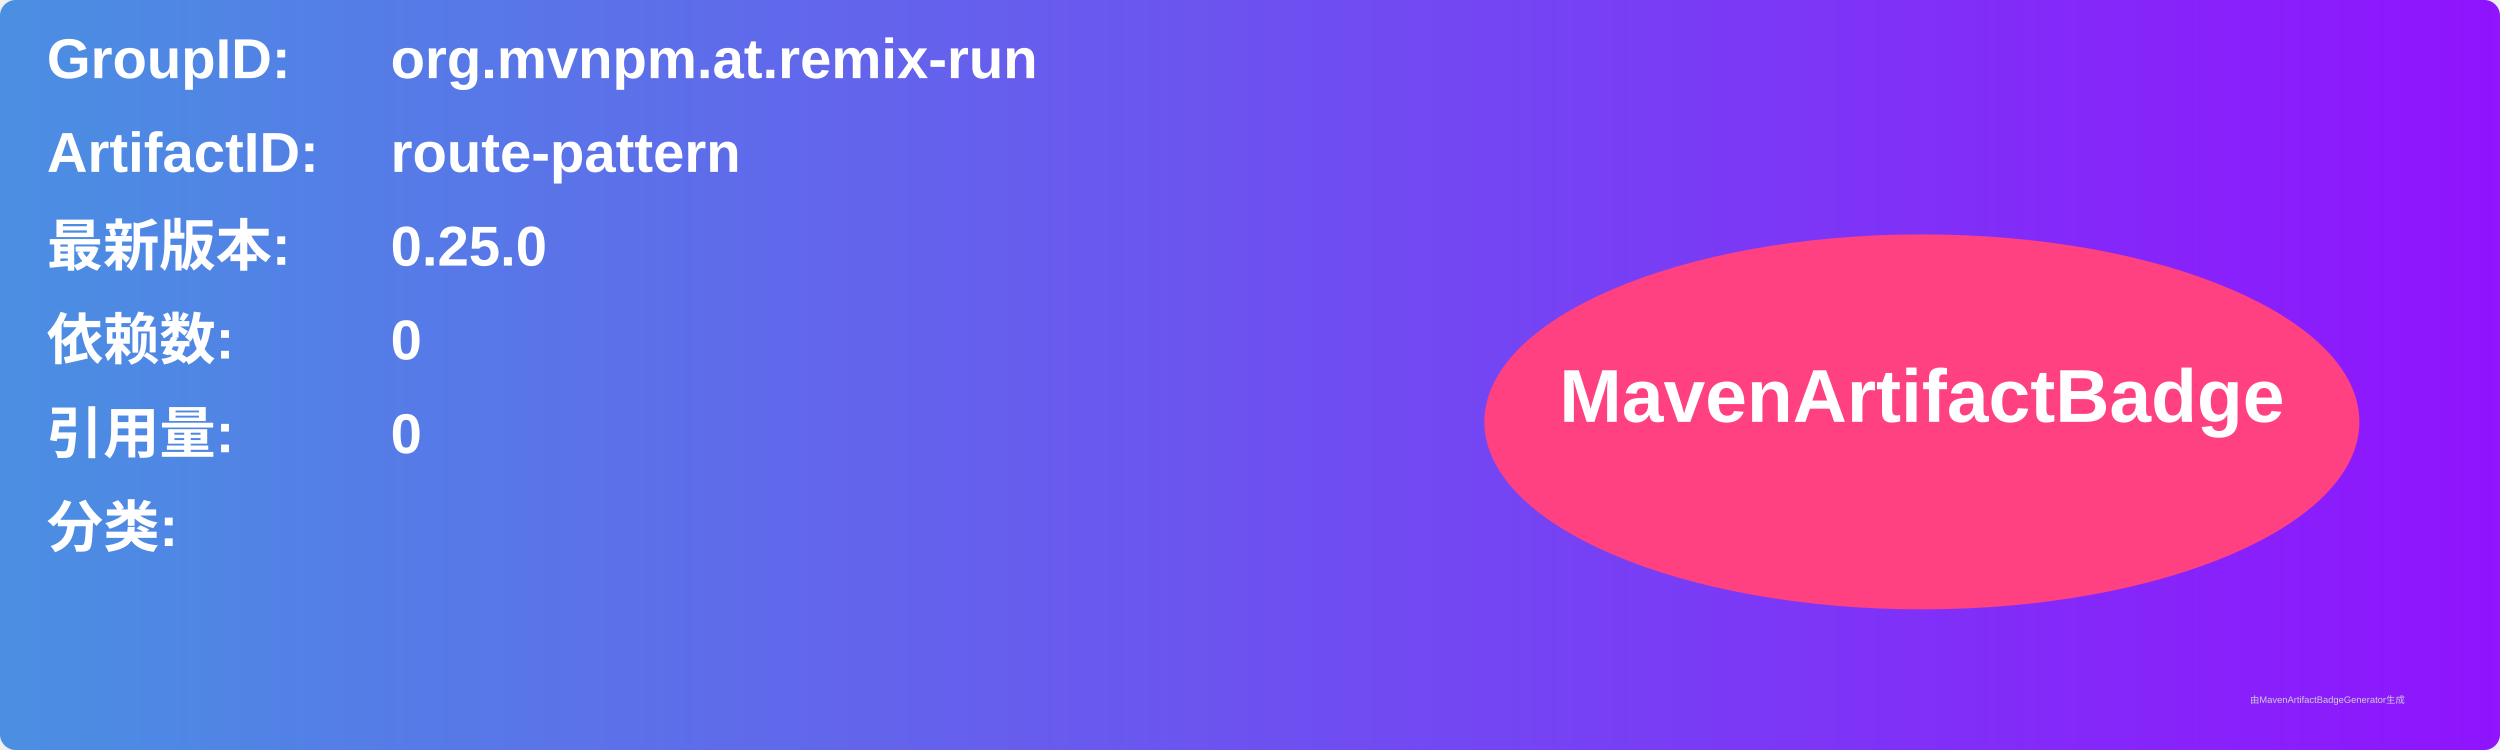
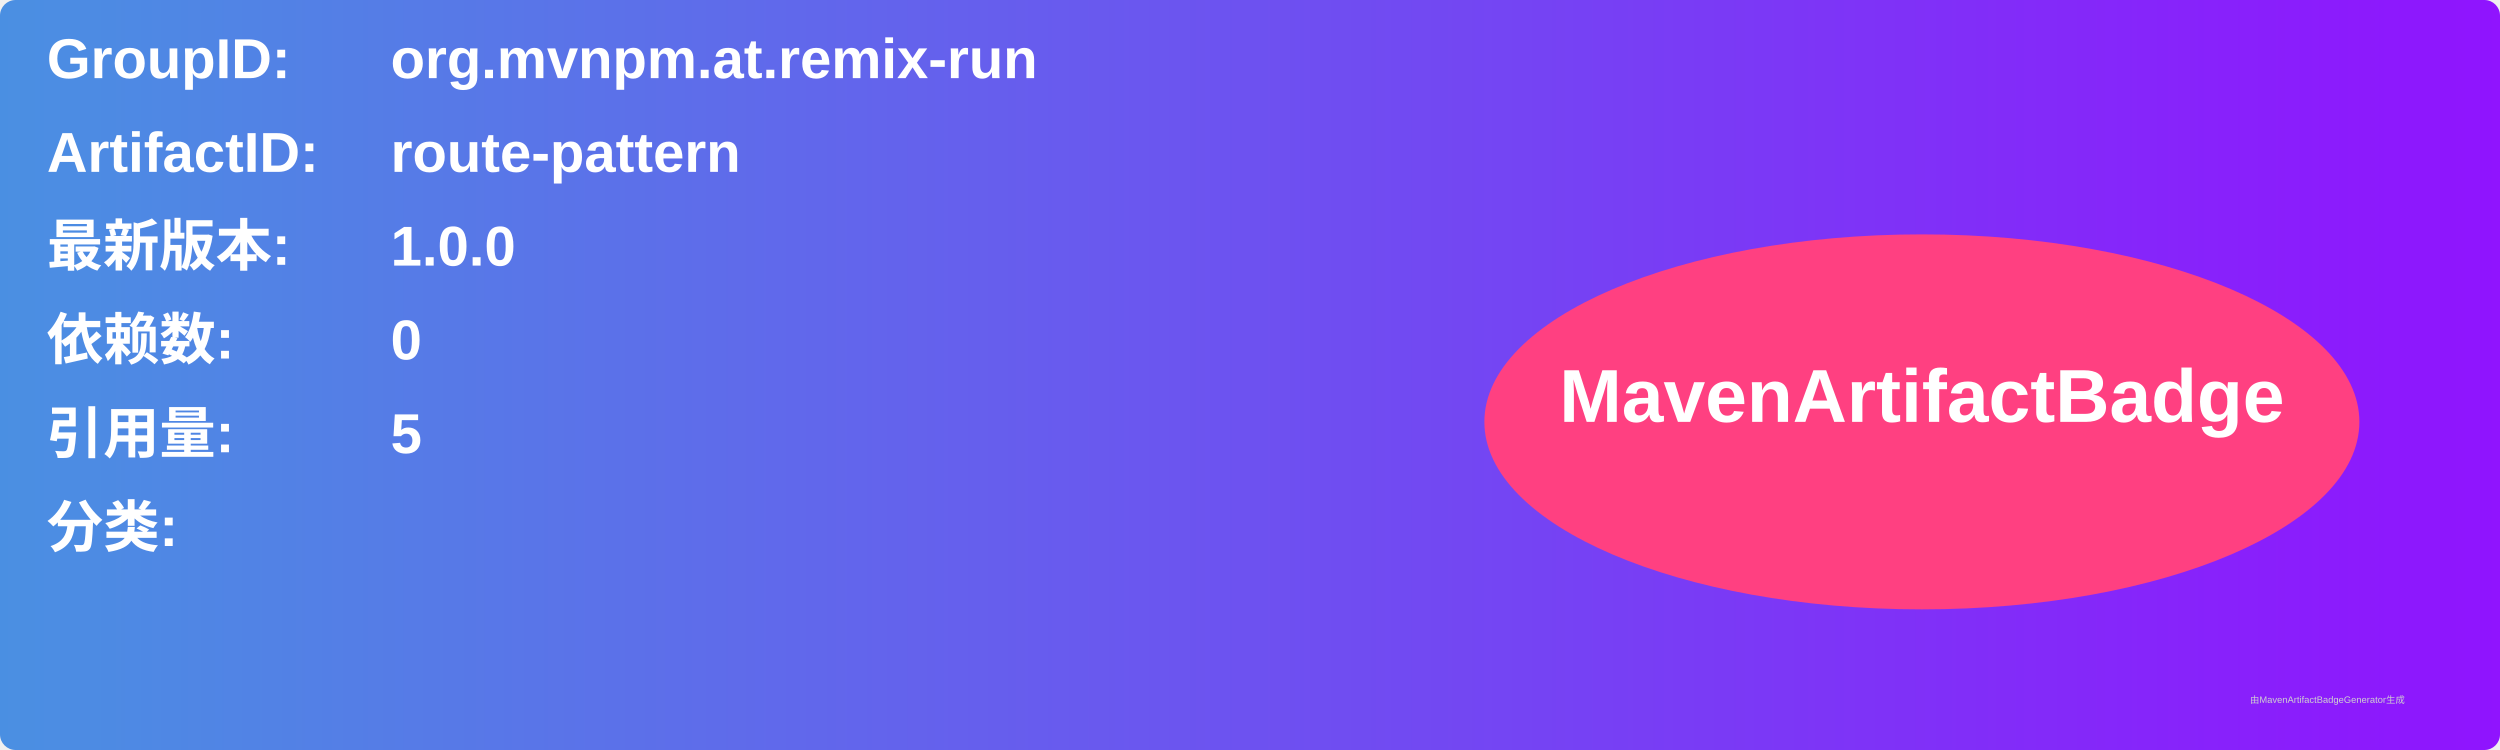
<svg xmlns="http://www.w3.org/2000/svg" width="800" height="240" viewBox="0 0 800 240">
  <linearGradient id="grad" x1="0%" y1="0%" x2="100%" y2="0%">
    <stop offset="0%" stop-color="#4a90e2" />
    <stop offset="100%" stop-color="#9013fe" />
  </linearGradient>
  <rect width="100%" height="100%" rx="5" ry="5" fill="url(#grad)" />
  <g transform="translate(15, 15)">
    <text x="0" y="10" font-family="Arial" font-size="18" fill="white" font-weight="bold" width="260">GroupID:</text>
    <text x="110" y="10" font-family="Arial" font-size="18" fill="white" font-weight="bold" width="460">org.mvnpm.at.remix-run</text>
    <text x="0" y="40" font-family="Arial" font-size="18" fill="white" font-weight="bold" width="260">ArtifactID:</text>
    <text x="110" y="40" font-family="Arial" font-size="18" fill="white" font-weight="bold" width="460">route-pattern</text>
    <text x="0" y="70" font-family="Arial" font-size="18" fill="white" font-weight="bold">最新版本:</text>
    <text x="110" y="70" font-family="Arial" font-size="18" fill="white" font-weight="bold">
-       <tspan font-weight="bold">0.25.0</tspan>
+       <tspan font-weight="bold">1.0.0</tspan>
    </text>
    <text x="0" y="100" font-family="Arial" font-size="18" fill="white" font-weight="bold">依赖数: </text>
    <text x="110" y="100" font-family="Arial" font-size="18" fill="white">
      <tspan font-weight="bold">0</tspan>
    </text>
    <text x="0" y="130" font-family="Arial" font-size="18" fill="white" font-weight="bold">引用量: </text>
    <text x="110" y="130" font-family="Arial" font-size="18" fill="white">
-       <tspan font-weight="bold">0</tspan>
+       <tspan font-weight="bold">5</tspan>
    </text>
    <text x="0" y="160" font-family="Arial" font-size="18" fill="white" font-weight="bold">分类:</text>
    <text x="10" y="190" font-family="Arial" font-size="10" fill="white">
      <tspan font-weight="bold" />
    </text>
    <ellipse cx="600" cy="120" rx="140" ry="60" fill="#ff4081" />
    <text x="600" y="120" text-anchor="middle" font-family="Arial" font-size="24" fill="white" font-weight="bold">MavenArtifactBadge</text>
  </g>
  <text x="720" y="225" font-family="Arial" font-size="3" fill="#d0d0d0">由MavenArtifactBadgeGenerator生成</text>
</svg>
